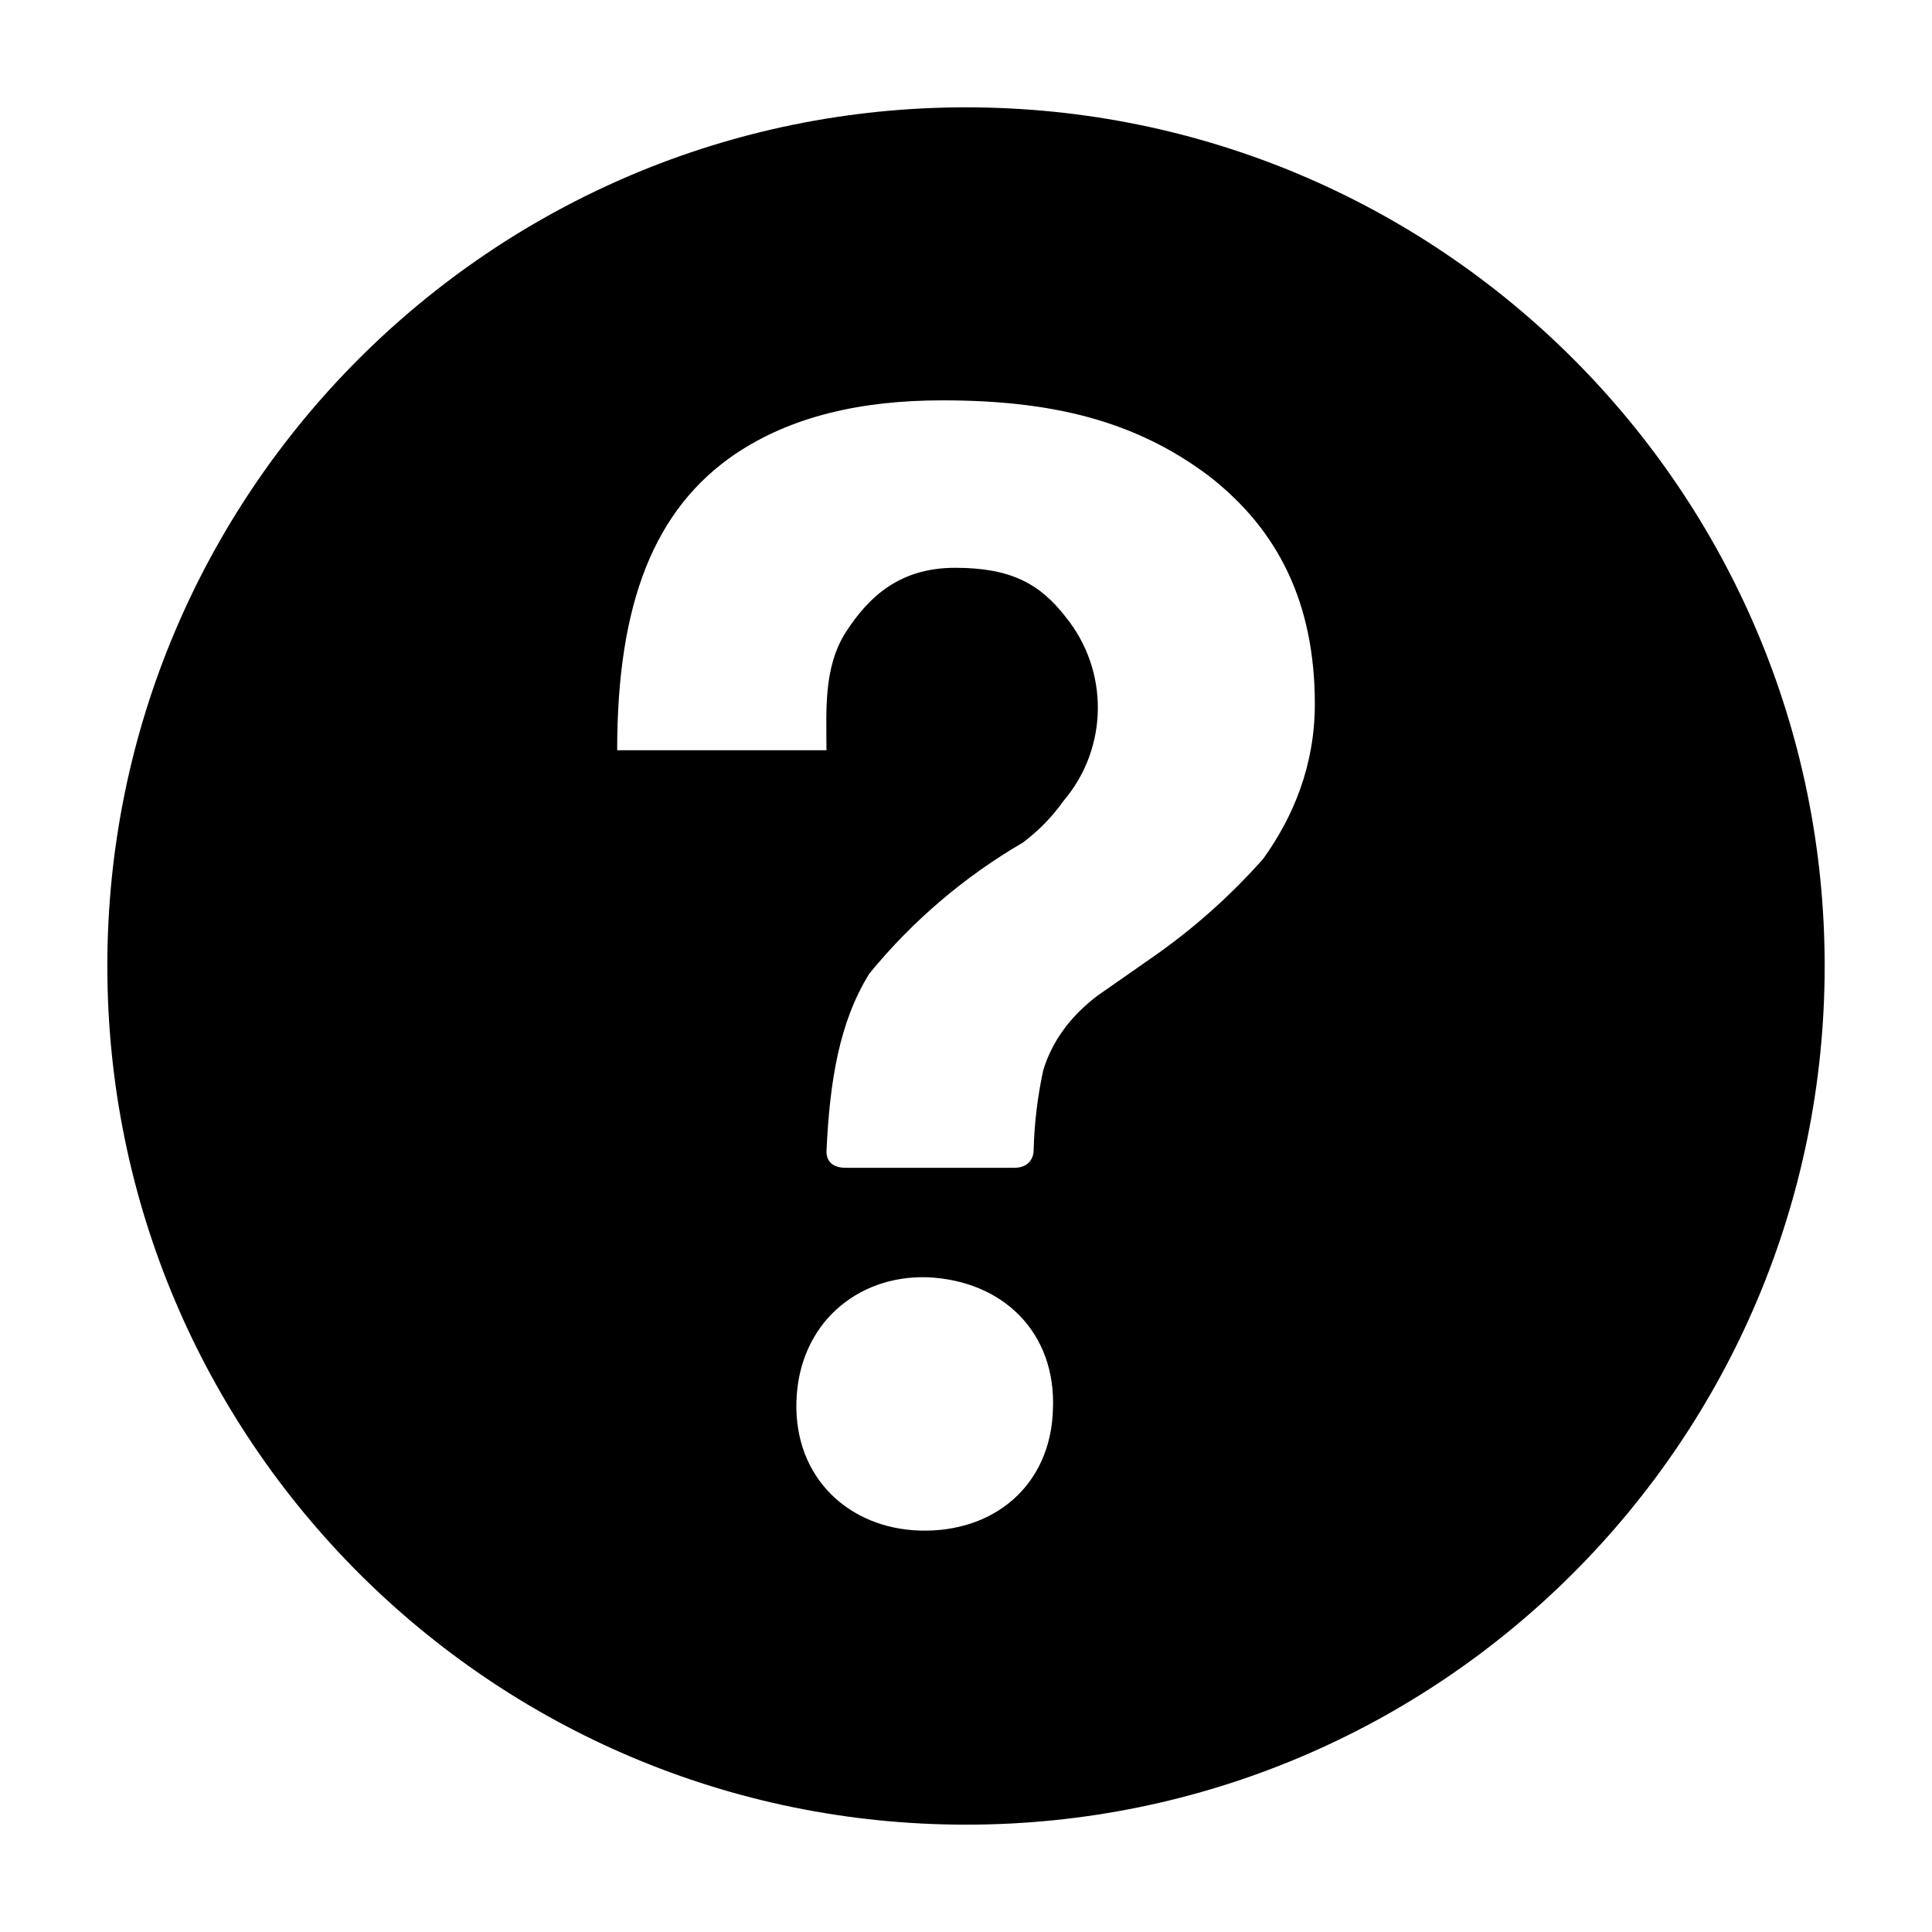
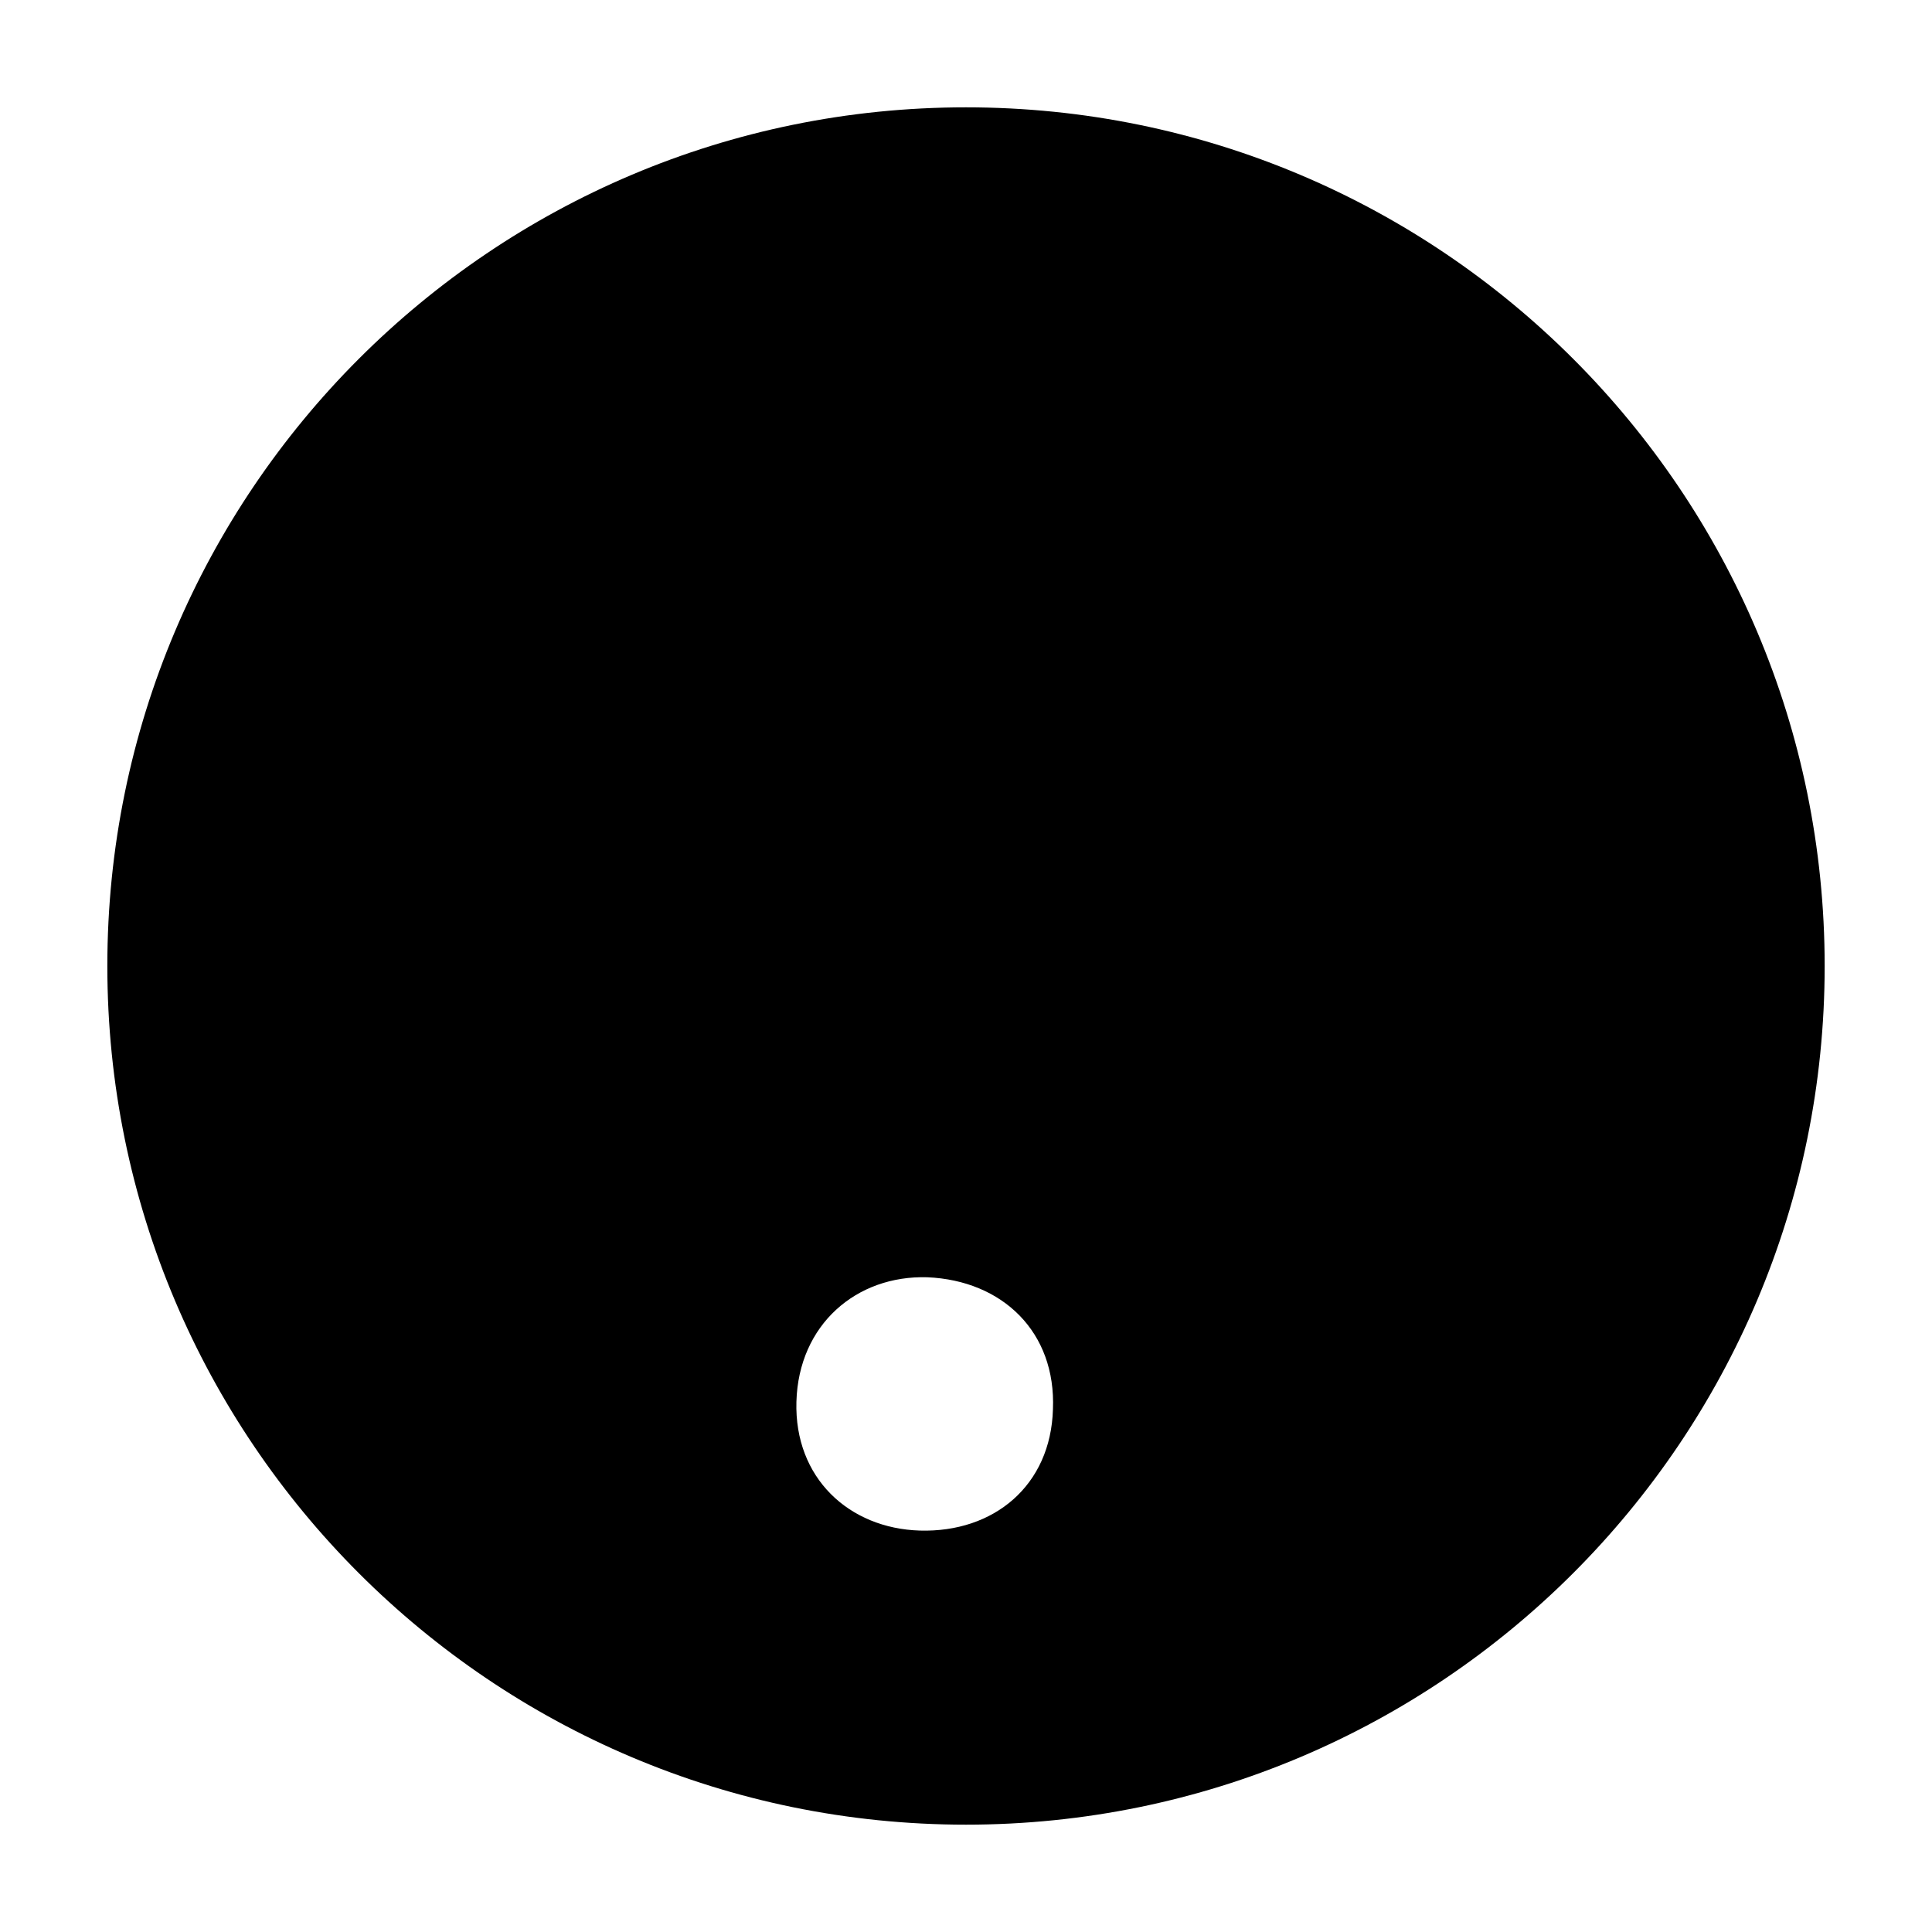
<svg aria-hidden="true" class="svg-icon iconHelp" width="18" height="18" viewBox="0 0 18 18">
-   <path d="M9 1a8 8 0 1 0 0 16A8 8 0 0 0 9 1zm.81 12.13c-.02.71-.55 1.15-1.24 1.13-.66-.02-1.17-.49-1.15-1.2.02-.72.56-1.18 1.22-1.16.7.03 1.2.51 1.17 1.23zM11.77 8a5.8 5.8 0 0 1-1.02.91l-.53.37c-.26.2-.42.43-.5.69a4 4 0 0 0-.09.75c0 .05-.03.16-.18.16H7.88c-.16 0-.18-.1-.18-.15.03-.66.12-1.21.4-1.66a5.29 5.29 0 0 1 1.43-1.22c.16-.12.28-.25.38-.39a1.34 1.34 0 0 0 .02-1.71c-.24-.31-.51-.46-1.03-.46-.51 0-.8.26-1.02.6-.21.33-.18.73-.18 1.1H5.75c0-1.38.35-2.25 1.1-2.76.52-.35 1.17-.5 1.93-.5 1 0 1.79.18 2.49.71.64.5.98 1.18.98 2.12 0 .57-.2 1.05-.48 1.44z" />
+   <path d="M9 1a8 8 0 1 0 0 16A8 8 0 0 0 9 1zm.81 12.13c-.02.71-.55 1.15-1.24 1.13-.66-.02-1.17-.49-1.15-1.2.02-.72.56-1.18 1.22-1.16.7.03 1.2.51 1.17 1.23zm.94-4.2A5.8 5.8 0 0 0 11.77 8c.28-.39.48-.87.48-1.44a2.5 2.5 0 0 0-.98-2.12 3.9 3.9 0 0 0-2.5-.71c-.75 0-1.4.15-1.91.5-.76.51-1.11 1.38-1.11 2.75H7.7v-.14c0-.32 0-.66.18-.96.21-.33.51-.59 1.02-.59.52 0 .79.15 1.04.46.2.26.29.58.29.91 0 .3-.14.56-.32.8-.1.14-.22.27-.38.4 0 0-1.06.62-1.43 1.21-.28.45-.37 1-.4 1.66 0 .05.02.15.18.15h1.57c.15 0 .18-.11.19-.16a4 4 0 0 1 .08-.75c.08-.27.24-.5.5-.7l.53-.36z" />
</svg>
